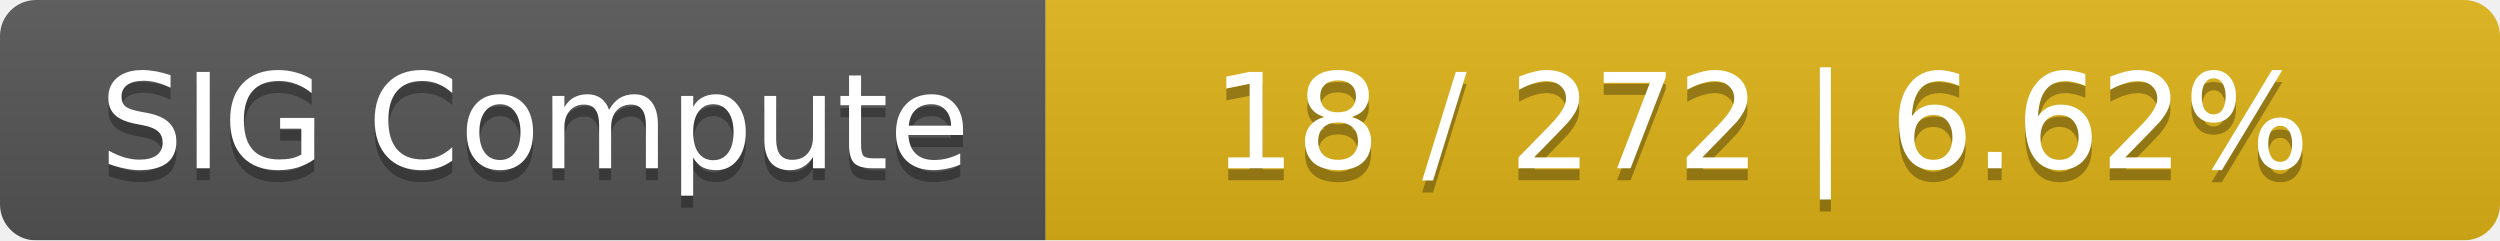
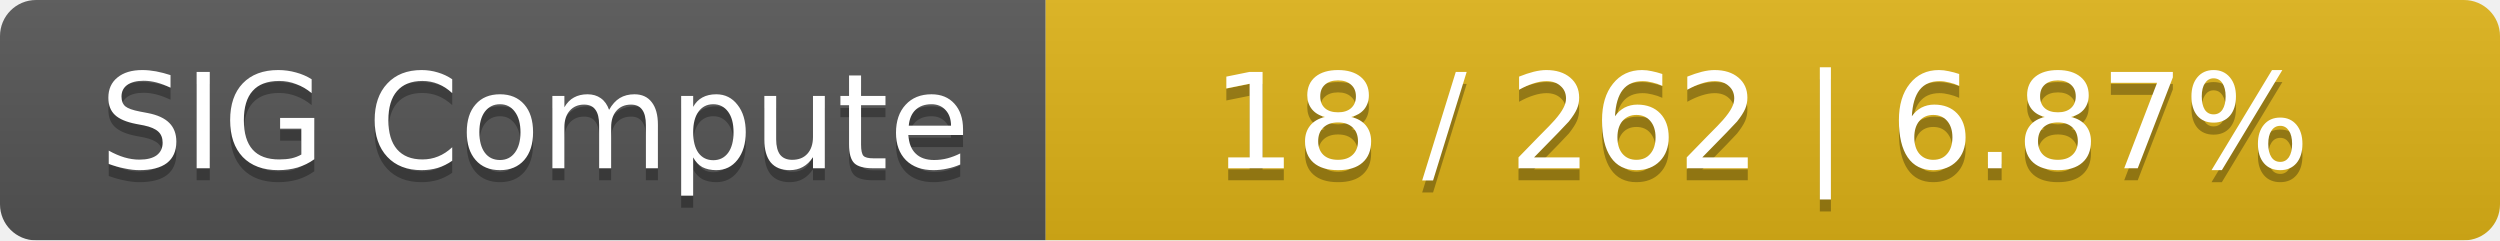
<svg xmlns="http://www.w3.org/2000/svg" width="208" height="20">
  <linearGradient id="smooth" x2="0" y2="100%">
    <stop offset="0" stop-color="#bbb" stop-opacity=".1" />
    <stop offset="1" stop-opacity=".1" />
  </linearGradient>
  <mask id="round">
    <rect width="208" height="20" rx="3" fill="#fff" />
  </mask>
  <g mask="url(#round)">
    <rect width="87" height="20" fill="#555" />
    <rect x="87" width="121" height="20" fill="#dfb317" />
    <rect width="208" height="20" fill="url(#smooth)" />
  </g>
  <g fill="#fff" text-anchor="middle" font-family="DejaVu Sans,Verdana,Geneva,sans-serif" font-size="11">
    <text x="44.5" y="15" fill="#010101" fill-opacity=".3">SIG Compute</text>
    <text x="44.5" y="14">SIG Compute</text>
-     <text x="146.5" y="15" fill="#010101" fill-opacity=".3">18 / 272    |    6.62%</text>
-     <text x="146.5" y="14">18 / 272    |    6.62%</text>
+     <text x="146.5" y="15" fill="#010101" fill-opacity=".3">18 / 262    |    6.87%</text>
+     <text x="146.5" y="14">18 / 262    |    6.87%</text>
  </g>
</svg>
